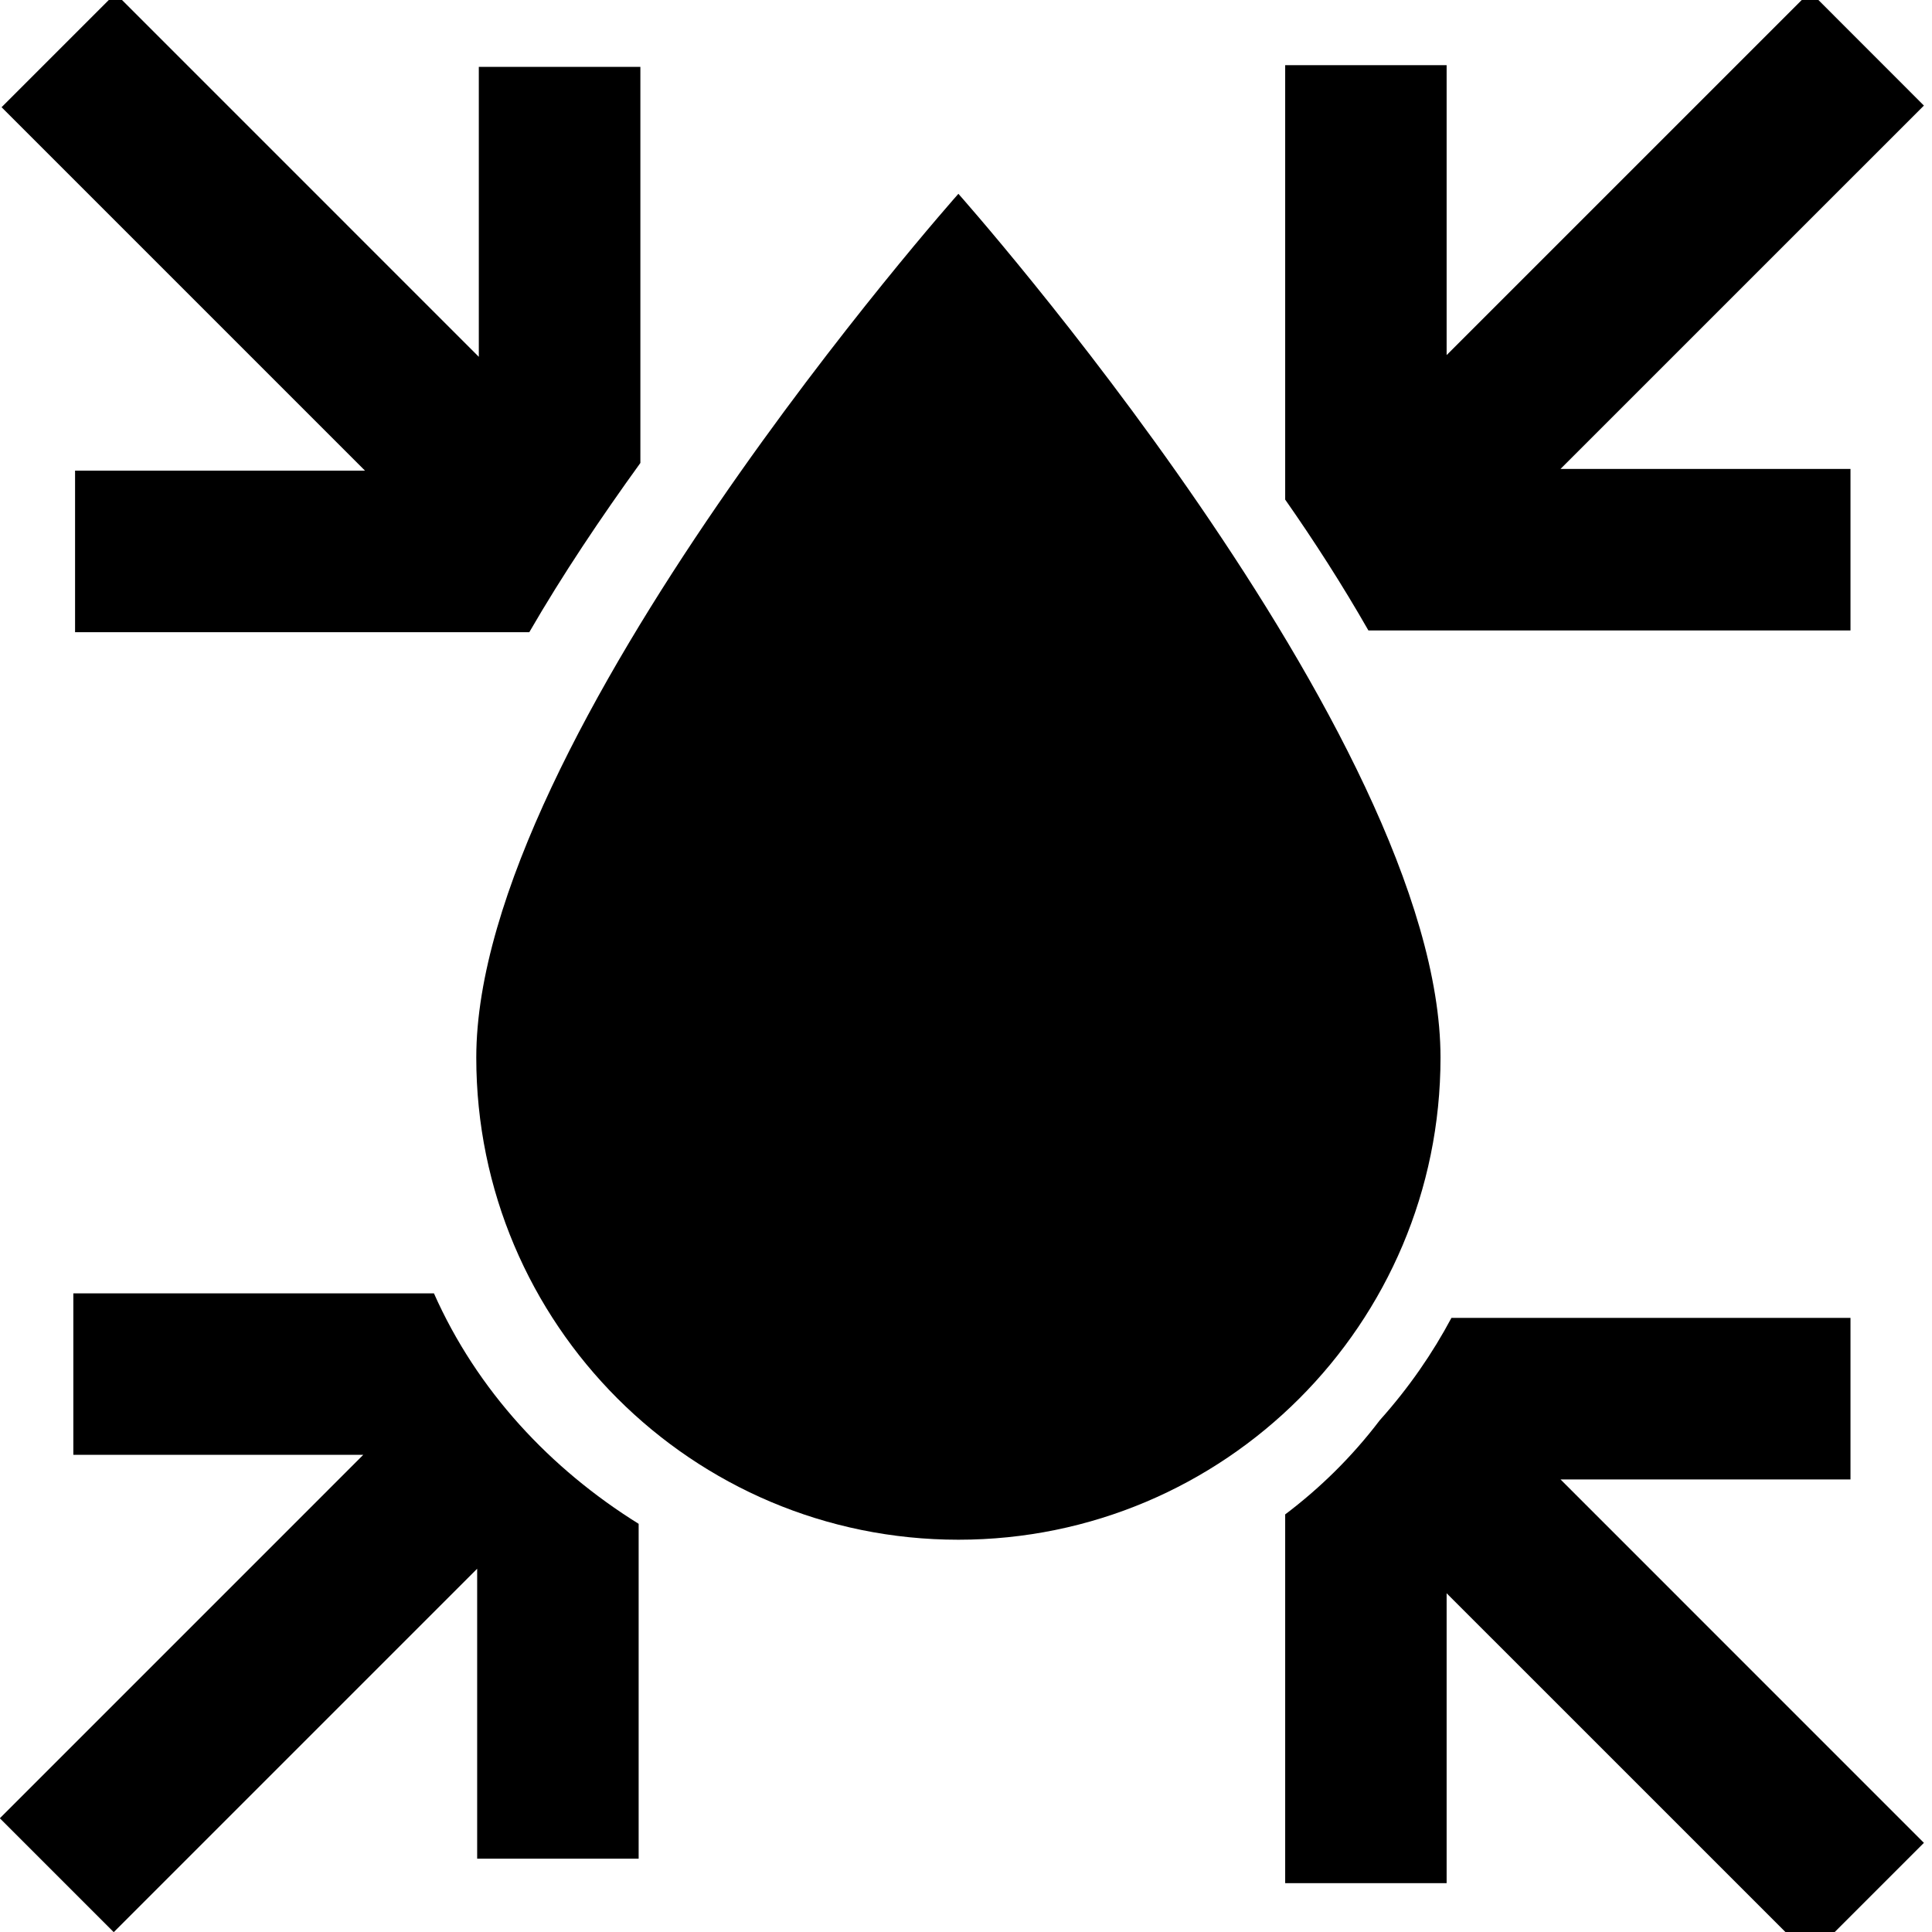
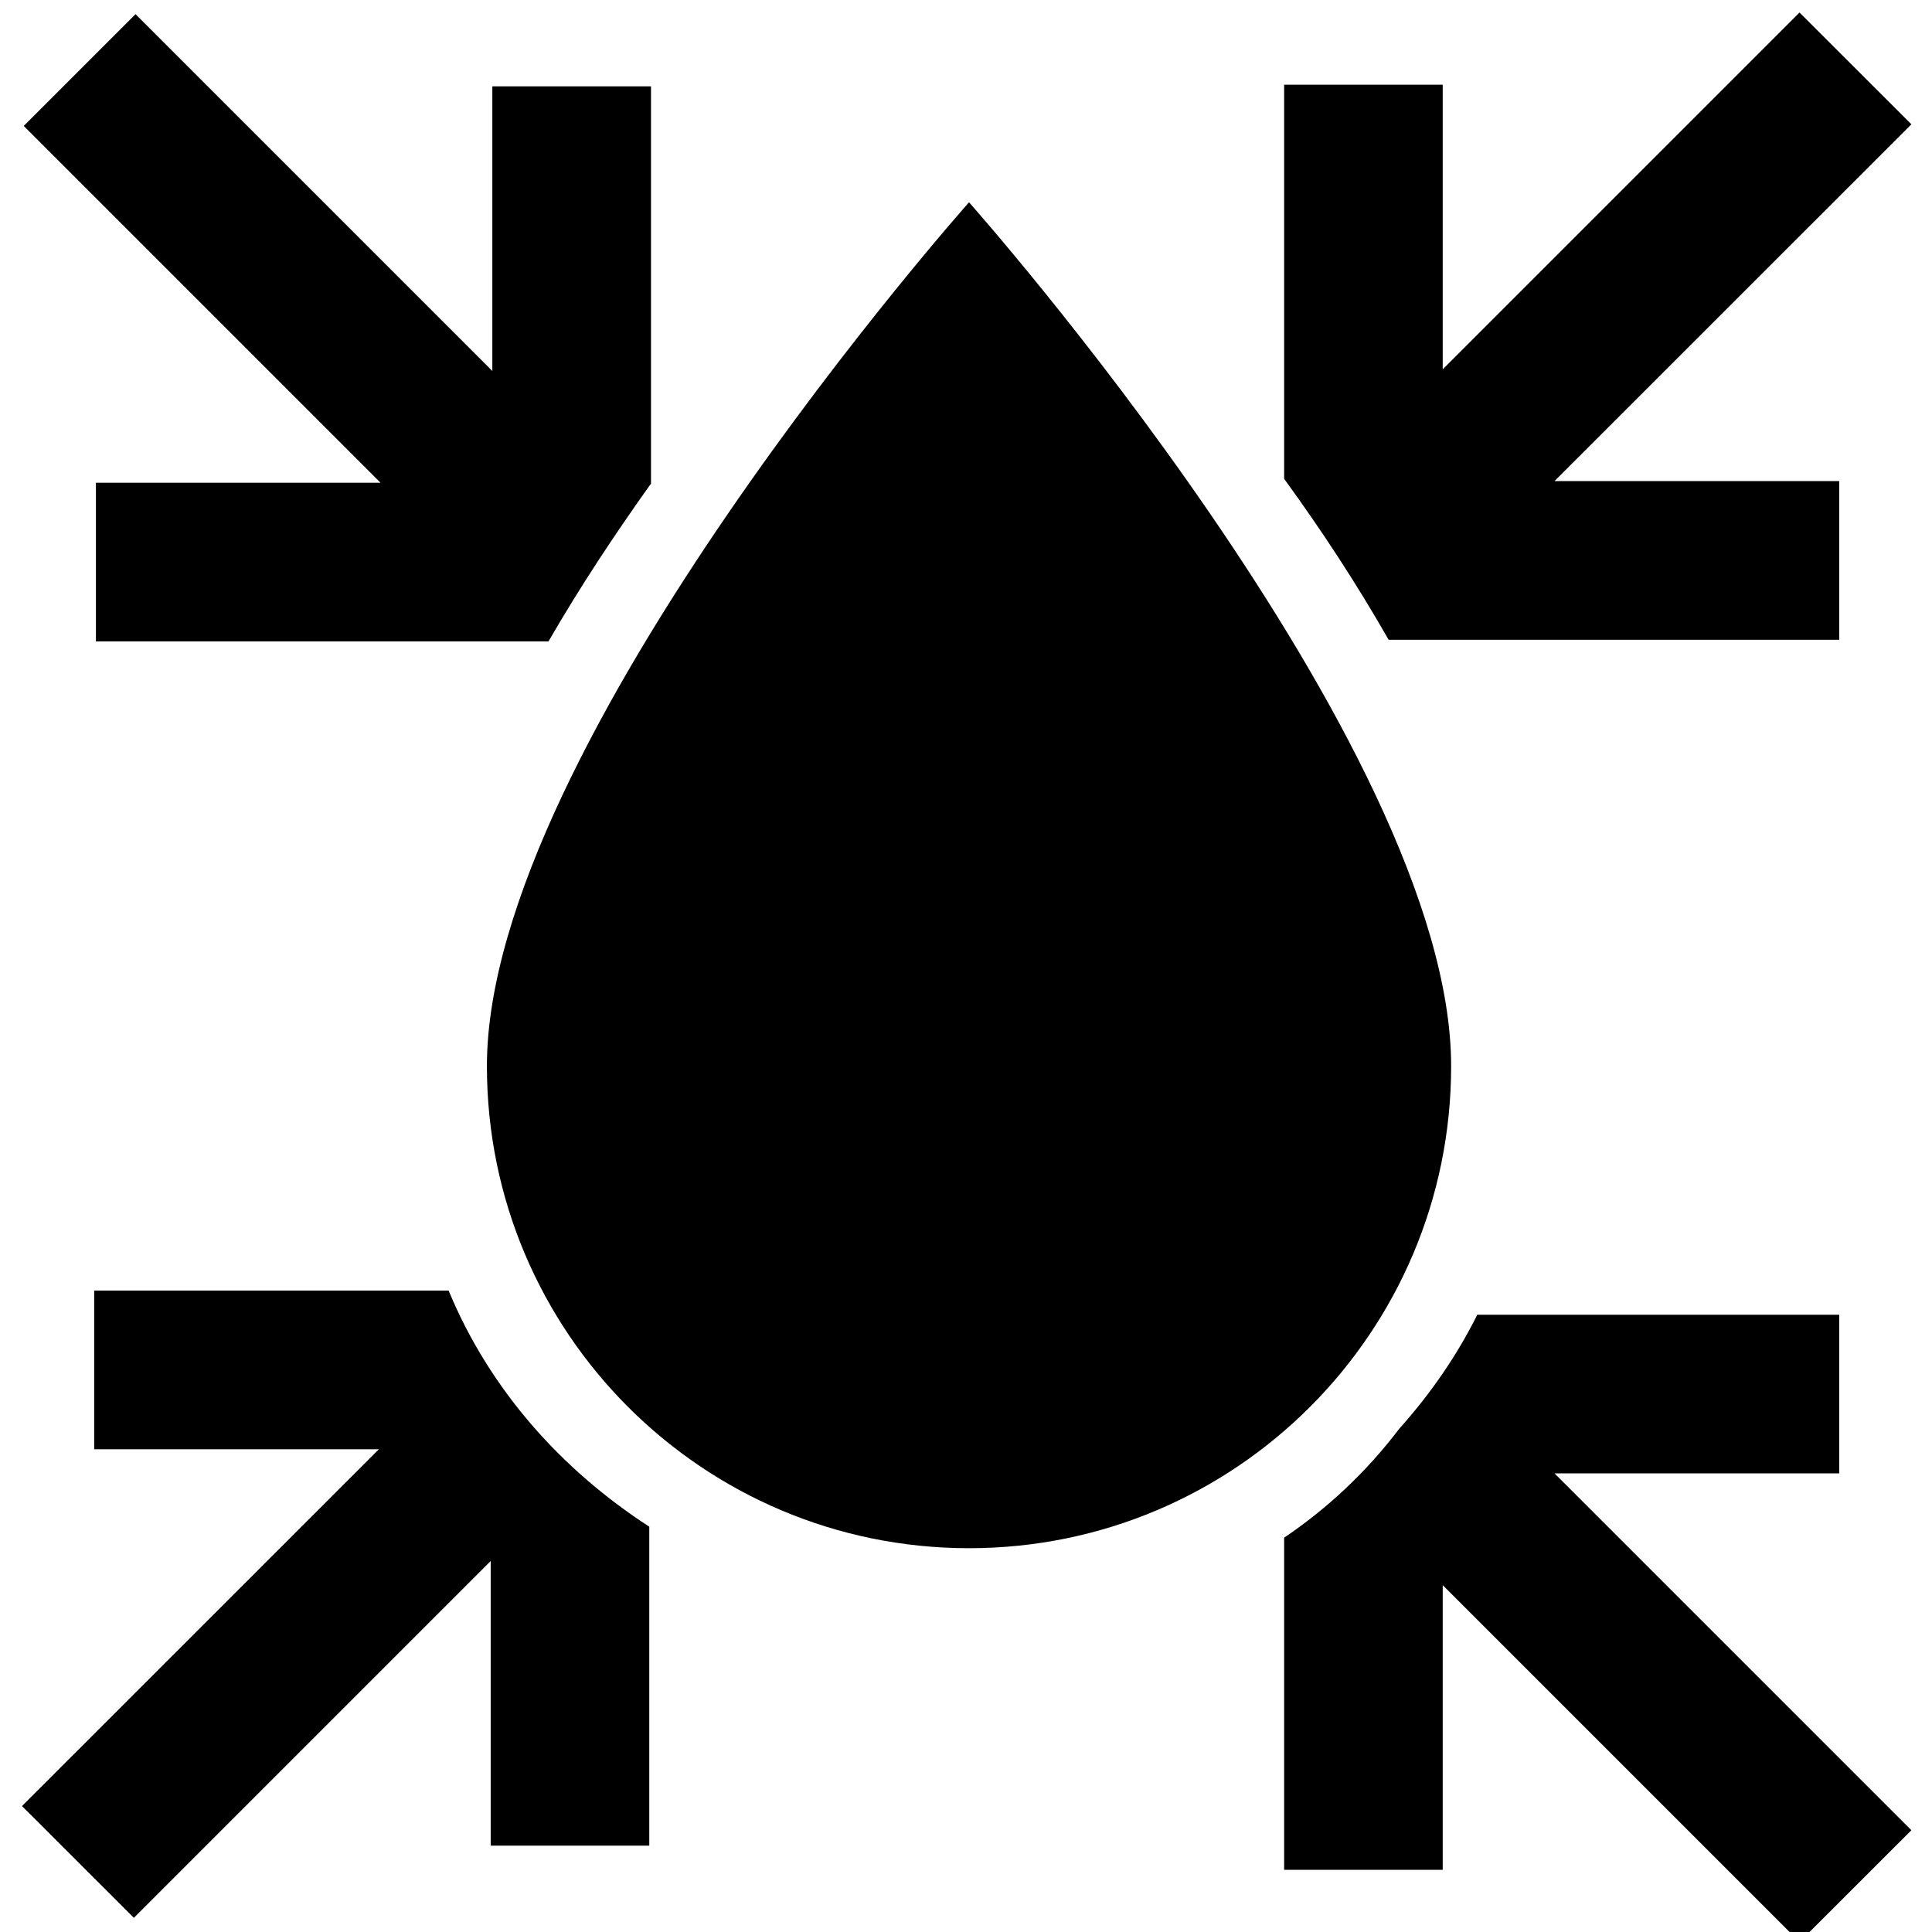
<svg xmlns="http://www.w3.org/2000/svg" version="1.1" width="48" height="48" viewBox="0 0 48 48" id="svg2">
  <defs id="defs8" />
-   <path d="M 44.971 -0.207 L 35.941 8.822 L 35.941 1.619 L 31.93 1.619 L 31.93 12.412 C 32.649 13.44 33.349 14.528 33.998 15.664 L 45.975 15.664 L 45.975 11.65 L 38.771 11.65 L 47.799 2.623 L 44.971 -0.207 z M 2.867 -0.164 L 0.039 2.664 L 9.068 11.693 L 1.865 11.693 L 1.865 15.707 L 13.15 15.707 C 13.984 14.266 14.923 12.869 15.91 11.502 L 15.91 1.662 L 11.896 1.662 L 11.896 8.865 L 2.867 -0.164 z M 1.822 32.133 L 1.822 36.145 L 9.025 36.145 L -0.004 45.174 L 2.826 48.004 L 11.855 38.975 L 11.855 46.178 L 15.867 46.178 L 15.867 37.859 C 13.667 36.489 11.853 34.548 10.781 32.133 L 1.822 32.133 z M 36.061 32.742 C 35.594 33.617 35.011 34.469 34.279 35.287 C 33.583 36.203 32.789 36.976 31.93 37.625 L 31.93 46.787 L 35.941 46.787 L 35.941 39.584 L 44.971 48.613 L 47.799 45.785 L 38.771 36.756 L 45.975 36.756 L 45.975 32.742 L 36.061 32.742 z " id="path3527" />
-   <path id="path3664" d="M 23.812,38.254 A 11.978,11.978 0 0 1 11.833,26.276 c 0,-7.985 11.978,-21.461 11.978,-21.461 0,0 11.978,13.475 11.978,21.461 a 11.978,11.978 0 0 1 -11.978,11.978 z" />
+   <g id="layer2" style="display:inline">
+     <g id="g3394" transform="matrix(0.9819485,0,0,0.9819485,0.5507566,0.5126723)">
+       <path d="M 44.709 0.311 L 35.844 9.176 L 35.844 2.104 L 31.904 2.104 L 31.904 11.896 C 32.807 13.137 33.693 14.479 34.5 15.895 L 45.695 15.895 L 45.695 11.953 L 38.621 11.953 L 47.488 3.088 L 44.709 0.311 z M 3.367 0.352 L 0.59 3.129 L 9.455 11.994 L 2.383 11.994 L 2.383 15.936 L 13.627 15.936 C 14.401 14.595 15.263 13.29 16.174 12.014 L 16.174 2.145 L 12.232 2.145 L 12.232 9.217 L 3.367 0.352 z M 2.34 32.064 L 2.34 36.006 L 9.414 36.006 L 0.547 44.871 L 3.326 47.648 L 12.191 38.783 L 12.191 45.855 L 16.131 45.855 L 16.131 37.93 C 13.948 36.515 12.165 34.526 11.146 32.064 L 2.34 32.064 z M 36.703 32.664 C 36.216 33.639 35.579 34.586 34.768 35.492 C 33.935 36.589 32.965 37.486 31.904 38.203 L 31.904 46.455 L 35.844 46.455 L 35.844 39.383 L 44.709 48.248 L 47.488 45.471 L 38.621 36.605 L 45.695 36.605 L 45.695 32.664 L 36.703 32.664 z " id="path3527-6" transform="matrix(1.018383,0,0,1.018383,-0.5608813,-0.522097)" />
+     </g>
+   </g>
+   <g style="display:none" id="g3431">
+     <g transform="matrix(0.9819485,0,0,0.9819485,0.5507566,0.5126723)" id="g3433">
+       <path d="m 0.039,12.877 9.029,-9.029 -7.203,0 0,-4.013 14.045,0 0,14.045 -4.013,0 0,-7.203 -9.029,9.029 -2.829,-2.829" id="path3435" />
+       <path d="m 31.929,45.784 9.029,-9.029 -7.203,0 0,-4.013 14.045,0 0,14.045 -4.013,0 0,-7.203 -9.029,9.029 -2.829,-2.829" id="path3437" />
+       <path d="m -0.003,45.174 9.029,-9.029 -7.203,0 0,-4.013 14.045,0 0,14.045 -4.013,0 0,-7.203 -9.029,9.029 -2.829,-2.829" id="path3439" />
+       <path d="m 31.929,12.835 9.029,-9.029 -7.203,0 0,-4.013 14.045,0 0,14.045 -4.013,0 0,-7.203 -9.029,9.029 -2.829,-2.829" id="path3441" />
+     </g>
+   </g>
+   <g id="g3419" style="display:none">
+     <g transform="matrix(0.9819485,0,0,0.9819485,0.5507566,0.5126723)" id="g3421">
+       <path d="m 15.91,2.665 -9.029,9.029 7.203,0 0,4.013 -14.045,0 0,-14.045 4.013,0 0,7.203 9.029,-9.029 2.829,2.829" id="path3423" />
+       <path d="m 31.929,45.784 9.029,-9.029 -7.203,0 0,-4.013 14.045,0 0,14.045 -4.013,0 0,-7.203 -9.029,9.029 -2.829,-2.829" id="path3425" />
+       <path d="m 2.826,32.133 9.029,9.029 0,-7.203 4.013,0 0,14.045 -14.045,0 0,-4.013 7.203,0 -9.029,-9.029 L 2.826,32.133" id="path3427" />
+       <path d="m 44.971,15.664 -9.029,-9.029 0,7.203 -4.013,0 0,-14.045 14.045,0 0,4.013 -7.203,0 9.029,9.029 -2.829,2.829" id="path3429" />
+     </g>
+   </g>
+   <g style="display:inline" id="g3544">
+     <g style="fill:#000000" transform="translate(0.2640186,0.210669)" id="g3546">
+       <path style="fill:#000000" id="path3548" d="M 23.812,38.254 A 11.978,11.978 0 0 1 11.833,26.276 c 0,-7.985 11.978,-21.461 11.978,-21.461 0,0 11.978,13.475 11.978,21.461 a 11.978,11.978 0 0 1 -11.978,11.978 z" />
+     </g>
+   </g>
+   <g id="layer5" style="display:inline">
+     <g id="g3462" transform="translate(0.2640186,0.210669)" style="fill:#000000" />
+   </g>
+   <g style="display:none" id="g3530">
+     <g transform="translate(-277.7754,-237.5592)" id="g3532">
+       <g id="g3534" transform="matrix(0.9068044,0,0,1,47.84767,0)" />
+       <g transform="translate(9.559318,-10.37288)" id="g3536">
+         <g id="g3538" transform="matrix(0.9068044,0,0,1,47.84767,0)" />
+         <path d="m 292.121,251.311 c -4.955,-0.025 -8.005,4.872 -9.652,8.736 -8.95,4.025 -9.095,19.336 -0.906,24.262 6.912,1.388 14.382,0.555 21.418,0.383 8.133,-3.549 7.346,-17.729 -0.439,-20.889 -0.735,-5.494 -4.045,-12.376 -10.42,-12.492 z m 0.273,8.246 c 4.916,1.835 4.392,8.357 4.377,12.68 3.476,-1.559 6.785,0.865 4.732,4.27 -5.717,0.063 -12.308,0.791 -17.941,-0.215 -1.801,-1.917 -1.996,-8.017 1.191,-8.102 4.675,3.5 1.822,-5.726 5.402,-7.688 0.588,-0.575 1.386,-1.047 2.238,-0.945 z" id="path3540" style="fill:#999999" />
+       </g>
+     </g>
+   </g>
+   <g id="layer1" style="display:none">
+     <g id="g3595" transform="translate(-277.7754,-237.5592)">
+       <g transform="matrix(0.9068044,0,0,1,47.84767,0)" id="g3735" />
+       <g id="g3618" transform="translate(9.559318,-10.37288)">
+         <g transform="matrix(0.9068044,0,0,1,47.84767,0)" id="g3735-1" />
+         <path d="m 284.269,282.932 a 6.591,10.579 0 0 1 -6.591,-10.579 6.591,10.579 0 0 1 6.591,-10.579 c 1.318,-4.972 4.35,-8.463 7.91,-8.463 4.522,0 8.226,5.628 8.569,12.759 l 0.659,-0.064 a 5.273,8.463 0 0 1 5.273,8.463 5.273,8.463 0 0 1 -5.273,8.463 l -17.138,0 m 17.138,-12.695 -2.637,0 0,-2.116 a 6.591,10.579 0 0 0 -6.591,-10.579 c -3.296,0 -5.998,3.851 -6.512,8.865 -0.435,-0.254 -0.91,-0.402 -1.397,-0.402 a 3.955,6.348 0 0 0 -3.955,6.348 3.955,6.348 0 0 0 3.955,6.348 l 17.138,0 a 2.637,4.232 0 0 0 2.637,-4.232 2.637,4.232 0 0 0 -2.637,-4.232 z" id="path3821" />
+       </g>
+     </g>
+   </g>
+   <g style="display:none" id="g3522">
+     <g transform="matrix(1.208168,0,0,1.208168,-5.807277,-5.373062)" id="g3524">
+       <path d="m 24.338,9.365 c 1.078,2.684 2.119,9.857 -2.818,8.219 C 18.587,15.455 21.057,11.226 20.67,8.285 14.111,14.565 8.196,25.957 14.939,34.172 21.112,42.183 35.412,38.185 36.531,28.133 37.869,17.919 31.003,8.719 22.795,3.436 c 0.514,1.977 1.029,3.953 1.543,5.93 z m 3.779,15.787 c 1.643,3.87 -5.548,8.125 -6.311,3.178 0.378,-2.439 5.064,-2.377 6.311,-3.178 z" id="path3526" style="fill:#808080" />
+     </g>
+   </g>
+   <g id="layer4" style="display:none">
+     <g id="g3452" transform="matrix(1.208168,0,0,1.208168,-5.807277,-5.373062)">
+       <path d="m 23.955,32.609 c -2.306,0 -4.159,-1.827 -4.159,-4.068 0,-2.099 1.334,-3.576 3.628,-4.042 2.293,-0.466 4.664,-1.568 5.986,-3.343 0.505,1.671 0.751,3.433 0.751,5.234 0,3.42 -2.773,6.219 -6.206,6.219 M 26.274,8.86 c 0,0 0.959,3.433 0.959,6.219 0,2.669 -1.749,4.833 -4.418,4.833 -2.682,0 -4.703,-2.164 -4.703,-4.833 l 0.039,-0.479 c -2.617,3.109 -4.185,7.139 -4.185,11.531 A 10.365,10.365 0 0 0 24.331,36.496 10.365,10.365 0 0 0 34.696,26.131 c 0,-6.996 -3.356,-13.215 -8.421,-17.27 z" id="path3800" />
+     </g>
+   </g>
+   <g style="display:none" id="g3480">
+     <g transform="translate(-0.02361812,-0.07696768)" id="g3482" style="fill:#999999">
+       <g id="g3484" transform="translate(-295.2965,-251.0529)" style="fill:#999999">
+         <path style="fill:#999999;stroke-linejoin:bevel" id="path3486" d="m 322.513,262.763 -5.134,8.3 -1.452,7.46 0.946,3.156 1.101,0.798 1.79,-4.733 0.609,-0.31 3.331,2.307 1.093,-1.117 0.241,-3.755 0.616,4.609 -0.573,1.217 0.203,0.141 0.283,0.559 0.368,2.951 3.019,-5.738 0.754,0.02 1.208,2.456 -0.51,-4.489 -1.621,-8.854 -6.272,-4.976 z m -10.47,1.031 -1.593,4.477 -0.248,2.373 1.401,-0.725 0.631,0.634 0.004,0.055 1.526,5.144 0.743,-0.39 0.59,0.401 0.212,0.706 1.053,-5.407 -0.058,-2.865 -2.166,-0.045 -1.604,-2.043 1.837,0.936 2.292,-0.664 1.404,1.365 1.957,-3.164 c -0.15,-0.101 -0.303,-0.202 -0.463,-0.302 l -4.292,0.87 -0.19,-0.021 -3.037,-1.334 z m 13.448,3.13 2.538,5.673 0.114,5.372 -1.364,-5.13 -3.523,-5.191 z m -14.142,4.754 -3.465,1.794 -0.901,6.75 2.74,0.48 0.032,-0.614 2.031,-3.154 -0.437,-5.256 z m 3.058,5.366 -1.965,1.033 -1.707,2.65 1.218,2.652 3.092,0.15 0.89,-1.389 -1.528,-5.096 z m 5.969,2.079 -2.39,6.32 -10e-4,4.91 5.246,1.05 2.386,-1.678 -0.953,-7.631 -4.288,-2.97 z m 8.938,1.21 -2.527,4.802 0.015,0.152 3.514,1.193 1.39,-1.283 -2.393,-4.865 z m -7.464,1.365 2.116,1.963 0.723,4.353 -1.447,2.048 -2.428,-0.219 2.08,-2.427 0.134,-3.371 -1.179,-2.347 z" />
+         <path style="fill:#999999;stroke-linejoin:bevel" d="m 320.561,261.918 c -4.171,2.52 -12.294,-2.146 -12.35,6.354 0.005,3.761 -7.156,10.842 -0.837,14.301 2.768,4.033 10.514,0.616 8.359,7.078 0.869,5.746 13.212,4.932 11.38,-1.852 7.388,3.162 5.4,-5.624 5.311,-8.722 -0.941,-6.13 -0.644,-13.545 -7.347,-16.426 -1.309,-1.901 -2.643,-1.013 -4.517,-0.733 z" id="path3488" />
+       </g>
+     </g>
+   </g>
+   <g id="layer3" style="display:none">
+     <g id="g3474" transform="translate(-0.02361812,-0.07696768)">
+       <g transform="translate(-295.2965,-251.0529)" id="g3716">
+         <path fill="#0" d="m 322.513,262.763 -5.134,8.3 -1.452,7.46 0.946,3.156 1.101,0.798 1.79,-4.733 0.609,-0.31 3.331,2.307 1.093,-1.117 0.241,-3.755 0.616,4.609 -0.573,1.217 0.203,0.141 0.283,0.559 0.368,2.951 3.019,-5.738 0.754,0.02 1.208,2.456 -0.51,-4.489 -1.621,-8.854 -6.272,-4.976 z m -10.47,1.031 -1.593,4.477 -0.248,2.373 1.401,-0.725 0.631,0.634 0.004,0.055 1.526,5.144 0.743,-0.39 0.59,0.401 0.212,0.706 1.053,-5.407 -0.058,-2.865 -2.166,-0.045 -1.604,-2.043 1.837,0.936 2.292,-0.664 1.404,1.365 1.957,-3.164 c -0.15,-0.101 -0.303,-0.202 -0.463,-0.302 l -4.292,0.87 -0.19,-0.021 -3.037,-1.334 z m 13.448,3.13 2.538,5.673 0.114,5.372 -1.364,-5.13 -3.523,-5.191 z m -14.142,4.754 -3.465,1.794 -0.901,6.75 2.74,0.48 0.032,-0.614 2.031,-3.154 -0.437,-5.256 z m 3.058,5.366 -1.965,1.033 -1.707,2.65 1.218,2.652 3.092,0.15 0.89,-1.389 -1.528,-5.096 z m 5.969,2.079 -2.39,6.32 -10e-4,4.91 5.246,1.05 2.386,-1.678 -0.953,-7.631 -4.288,-2.97 z m 8.938,1.21 -2.527,4.802 0.015,0.152 3.514,1.193 1.39,-1.283 -2.393,-4.865 z m -7.464,1.365 2.116,1.963 0.723,4.353 -1.447,2.048 -2.428,-0.219 2.08,-2.427 0.134,-3.371 -1.179,-2.347 z" id="path6" style="stroke-linejoin:bevel" />
+         <path fill="#0" d="m 322.262,262.97 -5.134,8.3 -1.452,7.46 0.946,3.156 1.101,0.798 1.79,-4.733 0.609,-0.31 3.331,2.307 1.093,-1.117 0.241,-3.755 0.616,4.609 -0.573,1.217 0.203,0.141 0.283,0.559 0.368,2.951 3.019,-5.738 0.754,0.02 1.208,2.456 -0.51,-4.489 -1.621,-8.854 -6.272,-4.976 z m -10.47,1.031 -1.593,4.477 -0.248,2.373 1.401,-0.725 0.631,0.634 0.004,0.055 1.526,5.144 0.743,-0.39 0.59,0.401 0.212,0.706 1.053,-5.407 -0.058,-2.865 -2.166,-0.045 -1.604,-2.043 1.837,0.936 2.292,-0.664 1.404,1.365 1.957,-3.164 c -0.15,-0.101 -0.303,-0.202 -0.463,-0.302 l -4.292,0.87 -0.19,-0.021 -3.037,-1.334 z m 13.448,3.13 2.538,5.673 0.114,5.372 -1.364,-5.13 -3.523,-5.191 z m -14.142,4.754 -3.465,1.794 -0.901,6.75 2.74,0.48 0.032,-0.614 2.031,-3.154 -0.437,-5.256 z m 3.058,5.366 -1.965,1.033 -1.707,2.65 1.218,2.652 3.092,0.15 0.89,-1.389 -1.528,-5.096 z m 5.969,2.079 -2.39,6.32 -10e-4,4.91 5.246,1.05 2.386,-1.678 -0.953,-7.631 -4.288,-2.97 z m 8.938,1.21 -2.527,4.802 0.015,0.152 3.514,1.193 1.39,-1.283 -2.393,-4.865 z m -7.464,1.365 2.116,1.963 0.723,4.353 -1.447,2.048 -2.428,-0.219 2.08,-2.427 0.134,-3.371 -1.179,-2.347 z" id="path6-3" style="stroke-linejoin:bevel" />
+       </g>
+     </g>
+   </g>
</svg>
